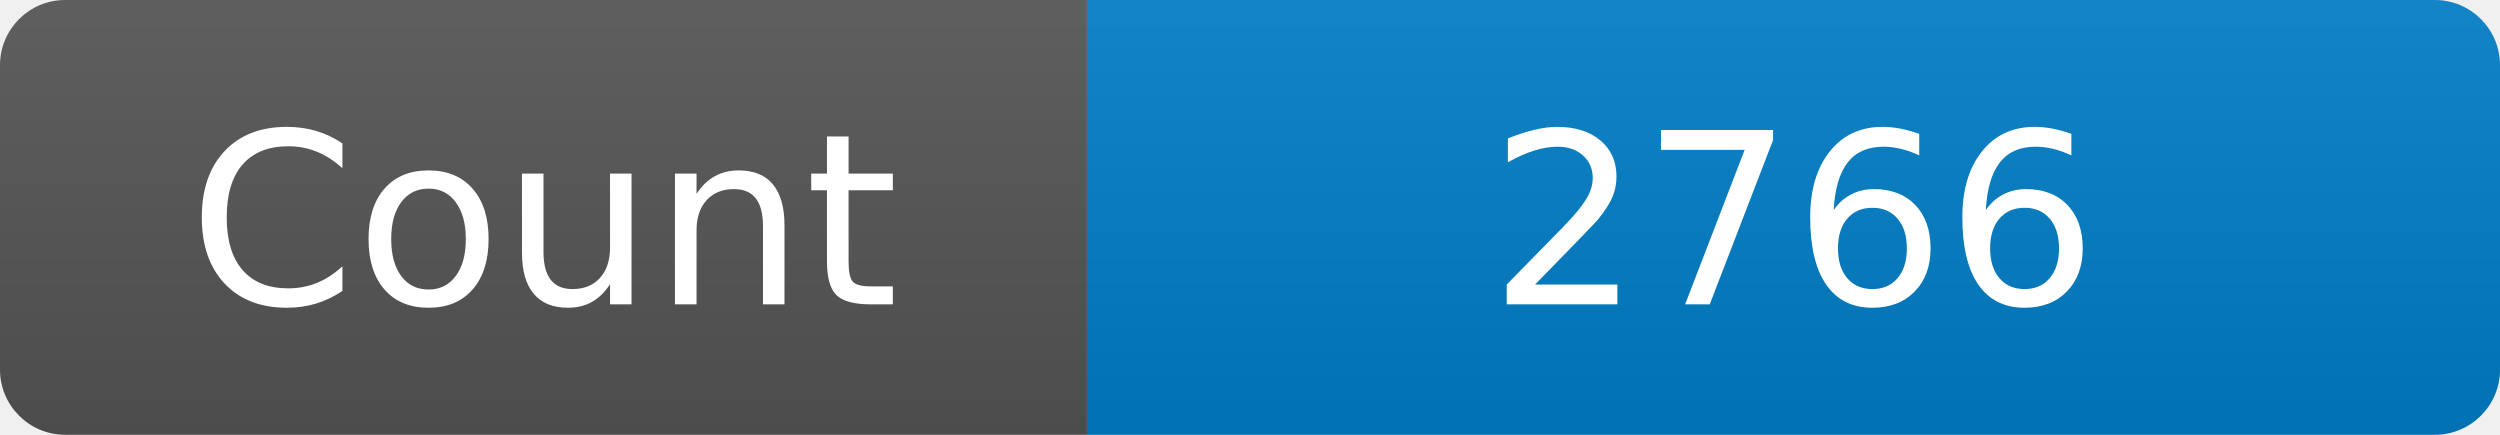
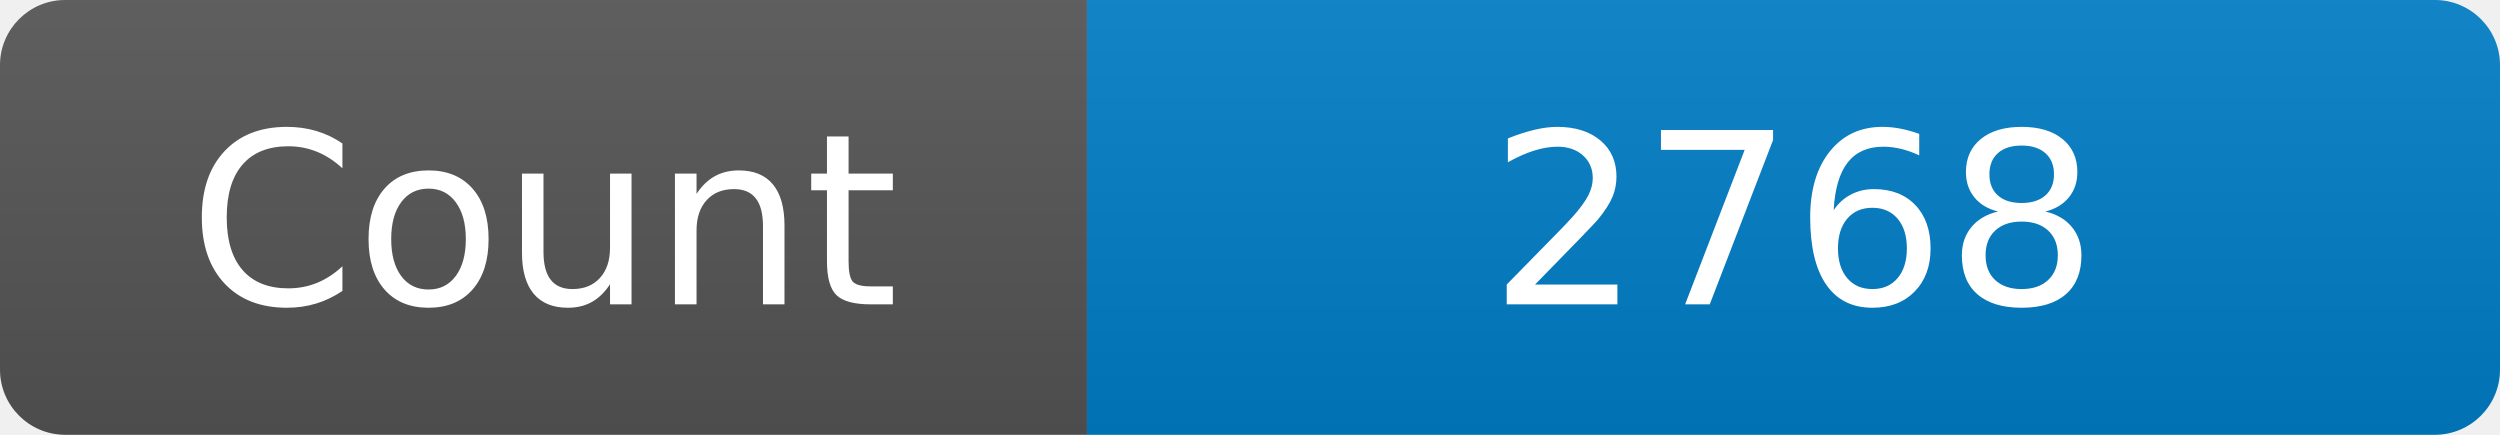
<svg xmlns="http://www.w3.org/2000/svg" width="115" height="20" role="img" aria-label="Maintained?: yes">
  <linearGradient id="s" x2="0" y2="100%">
    <stop offset="0" stop-color="#bbb" stop-opacity=".1" />
    <stop offset="1" stop-opacity=".1" />
  </linearGradient>
  <clipPath id="r">
    <rect width="115" height="20" rx="3" fill="#fff" />
  </clipPath>
  <g clip-path="url(#r)">
    <rect width="50" height="20" fill="#555" />
    <rect x="50" width="160" height="20" fill="#007ec6" />
    <rect width="115" height="20" fill="url(#s)" />
  </g>
  <g fill="#fff" text-anchor="middle" font-family="Verdana,Geneva,DejaVu Sans,sans-serif" font-size="110">
    <text x="250" y="140" transform="scale(.1)" fill="#fff">Count</text>
-     <text x="825" y="140" transform="scale(.1)" fill="#fff">2766</text>
+     <text x="825" y="140" transform="scale(.1)" fill="#fff">2768</text>
  </g>
</svg>
